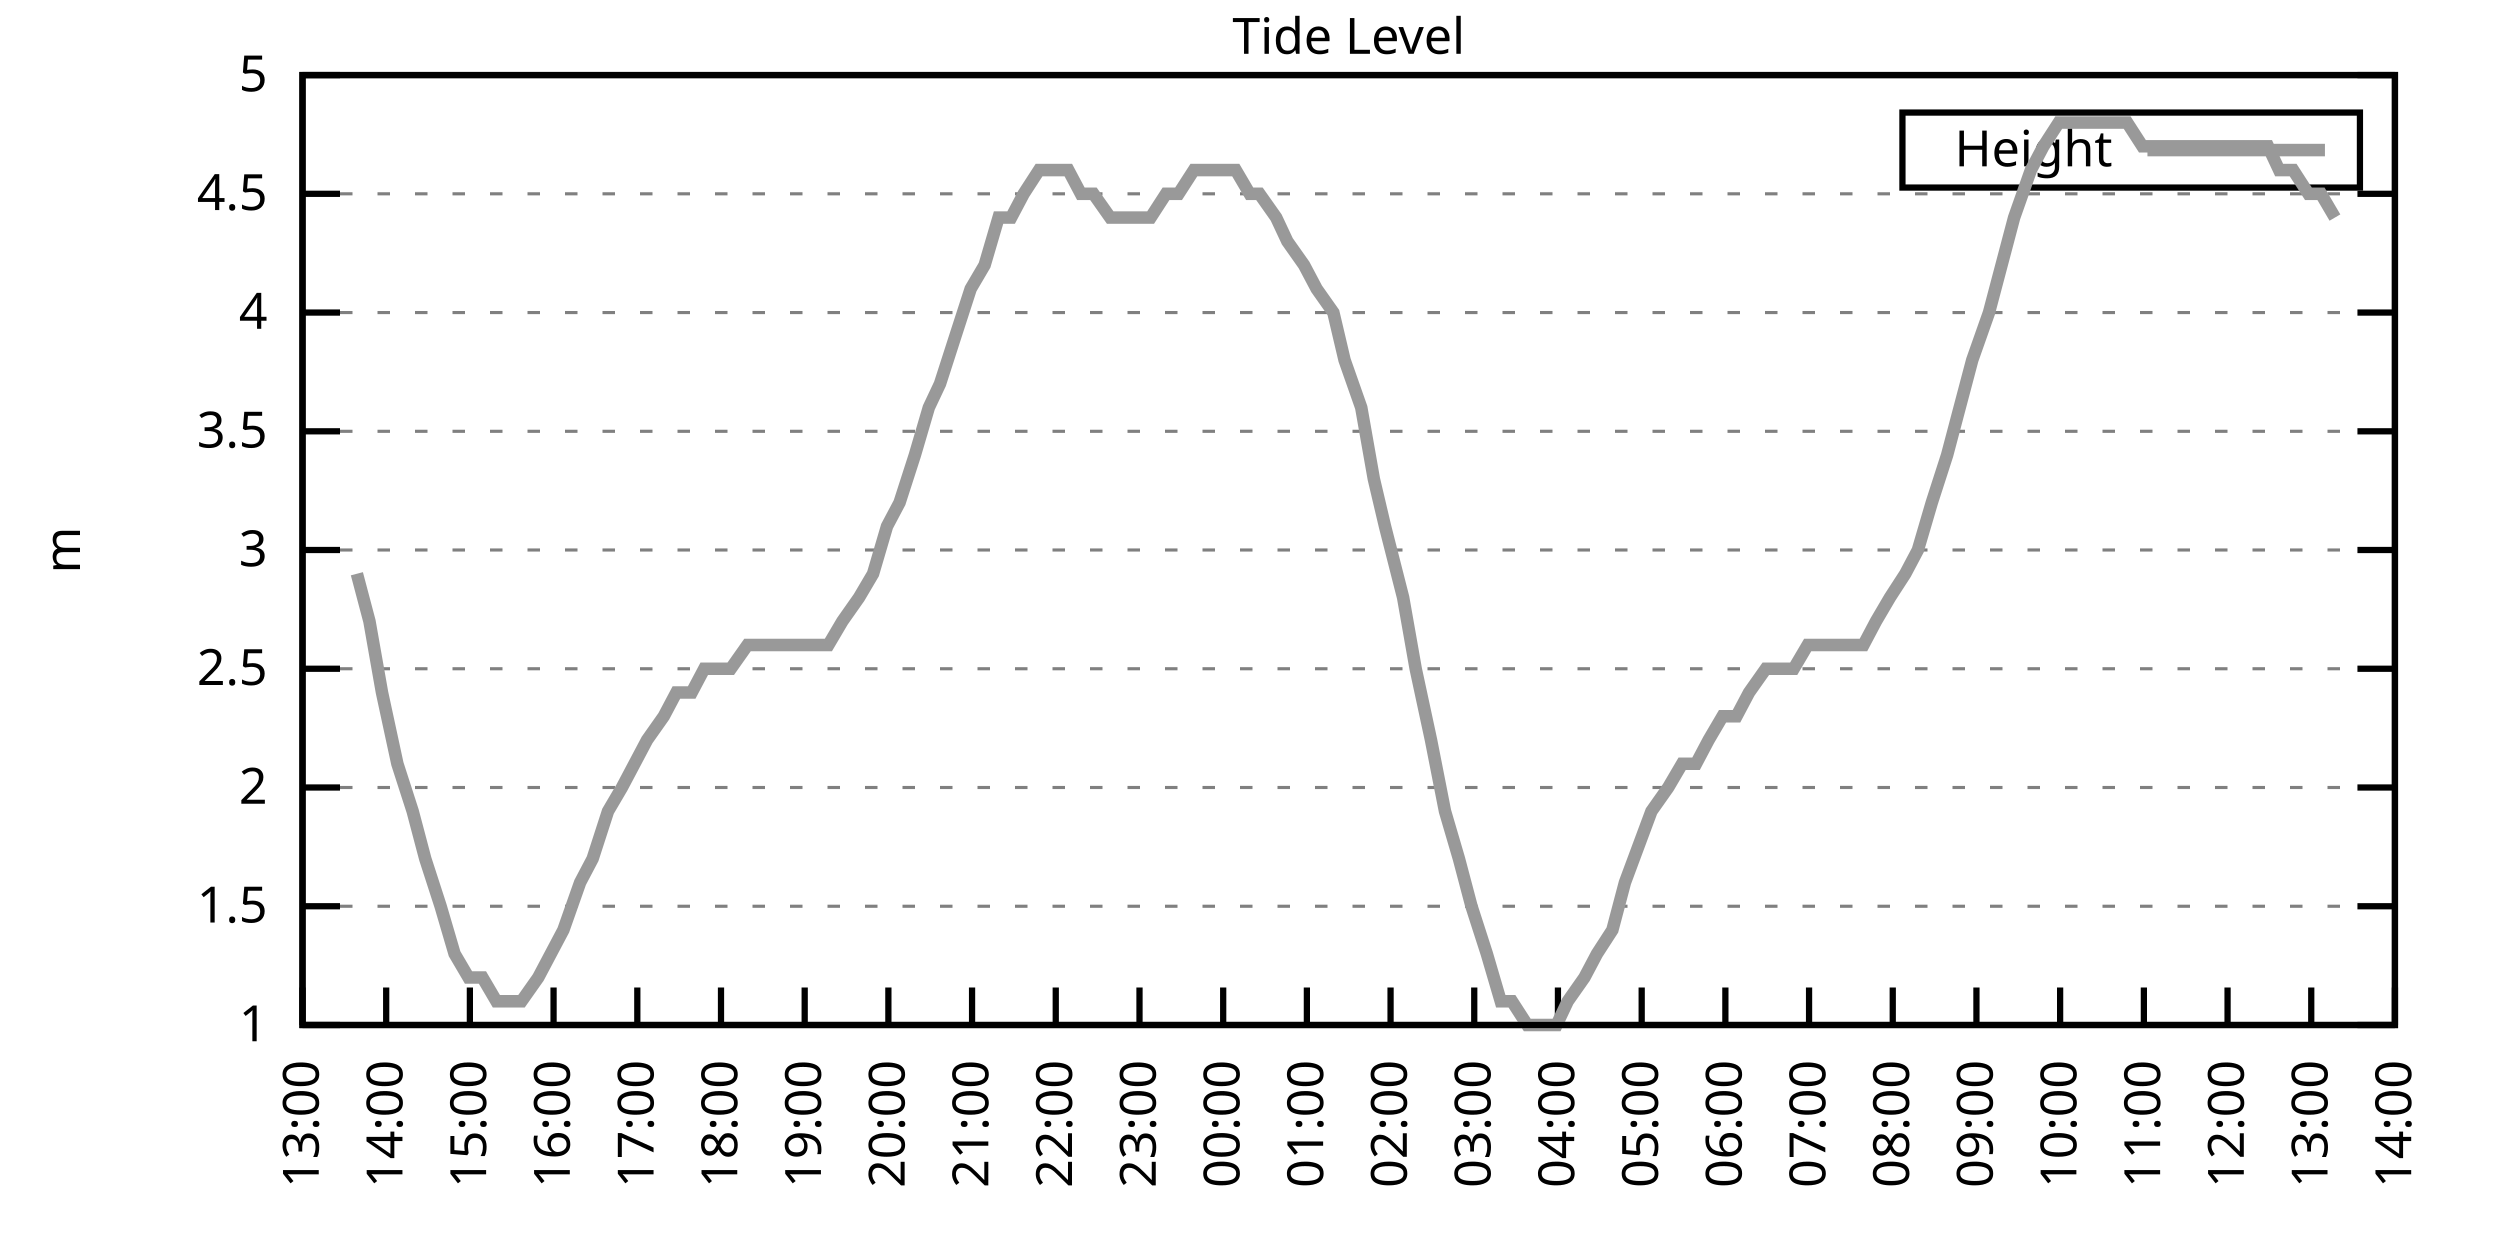
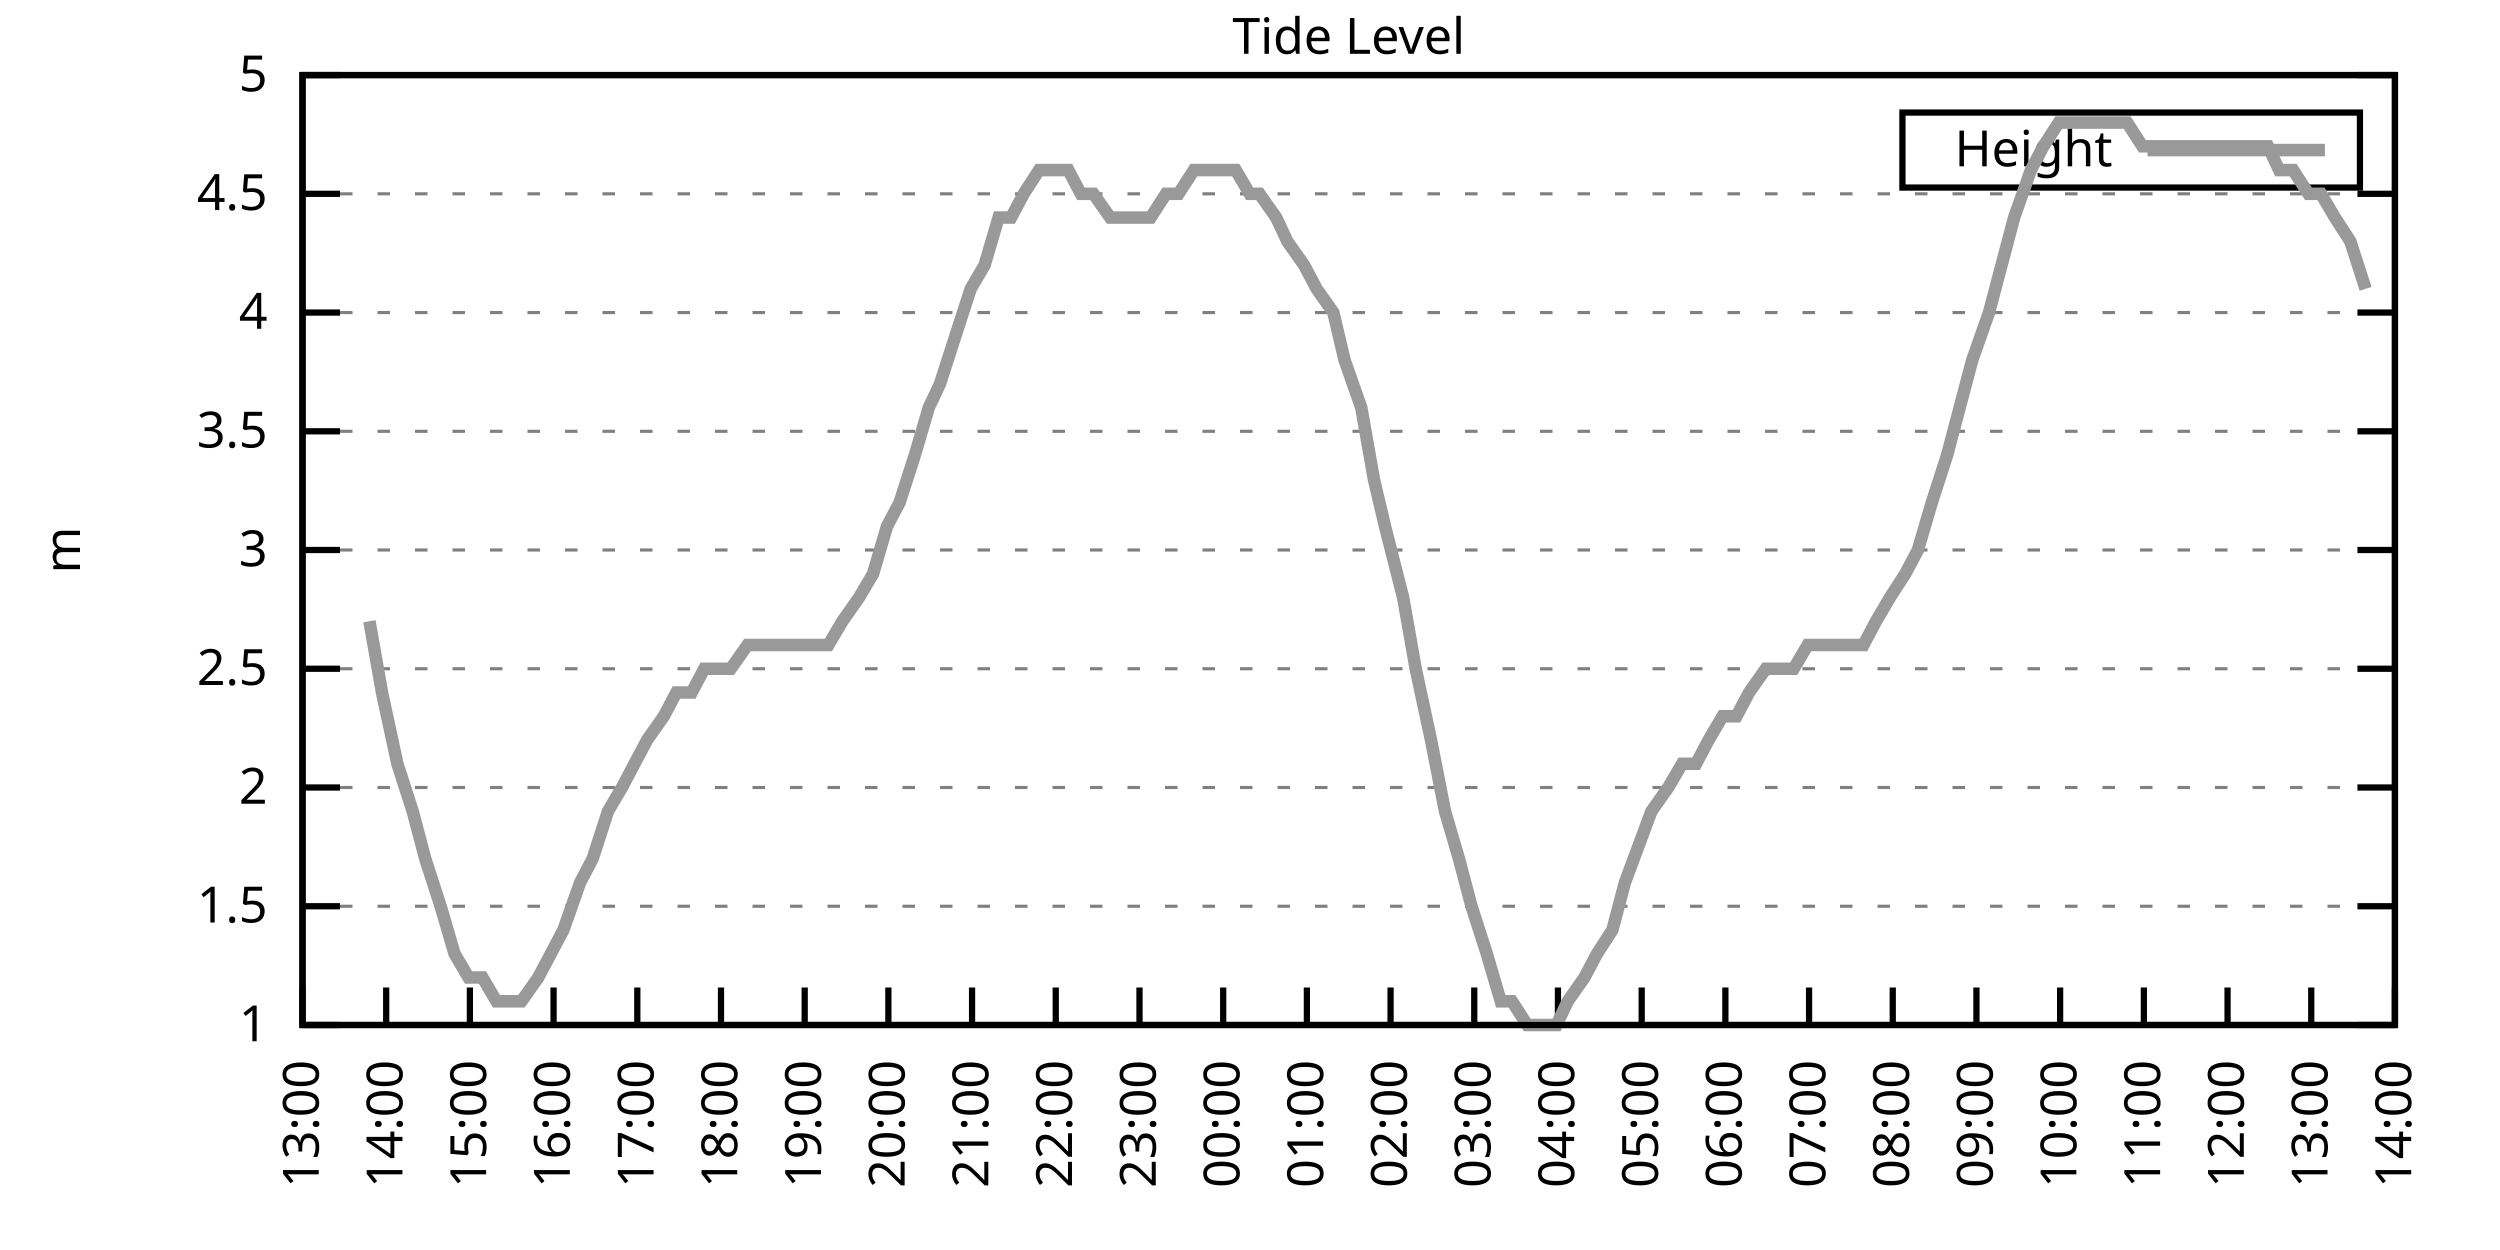
<svg xmlns="http://www.w3.org/2000/svg" xmlns:xlink="http://www.w3.org/1999/xlink" width="400" height="200" viewBox="0 0 400 200">
  <g id="gnuplot_canvas">
    <rect x="0" y="0" width="400" height="200" fill="none" />
    <defs>
      <circle id="gpDot" r="0.5" stroke-width="0.5" stroke="currentColor" />
      <path id="gpPt0" stroke-width="0.333" stroke="currentColor" d="M-1,0 h2 M0,-1 v2" />
      <path id="gpPt1" stroke-width="0.333" stroke="currentColor" d="M-1,-1 L1,1 M1,-1 L-1,1" />
      <path id="gpPt2" stroke-width="0.333" stroke="currentColor" d="M-1,0 L1,0 M0,-1 L0,1 M-1,-1 L1,1 M-1,1 L1,-1" />
      <rect id="gpPt3" stroke-width="0.333" stroke="currentColor" x="-1" y="-1" width="2" height="2" />
      <rect id="gpPt4" stroke-width="0.333" stroke="currentColor" fill="currentColor" x="-1" y="-1" width="2" height="2" />
      <circle id="gpPt5" stroke-width="0.333" stroke="currentColor" cx="0" cy="0" r="1" />
      <use xlink:href="#gpPt5" id="gpPt6" fill="currentColor" stroke="none" />
      <path id="gpPt7" stroke-width="0.333" stroke="currentColor" d="M0,-1.33 L-1.33,0.67 L1.33,0.67 z" />
      <use xlink:href="#gpPt7" id="gpPt8" fill="currentColor" stroke="none" />
      <use xlink:href="#gpPt7" id="gpPt9" stroke="currentColor" transform="rotate(180)" />
      <use xlink:href="#gpPt9" id="gpPt10" fill="currentColor" stroke="none" />
      <use xlink:href="#gpPt3" id="gpPt11" stroke="currentColor" transform="rotate(45)" />
      <use xlink:href="#gpPt11" id="gpPt12" fill="currentColor" stroke="none" />
      <path id="gpPt13" stroke-width="0.333" stroke="currentColor" d="M0,1.330 L1.265,0.411 L0.782,-1.067 L-0.782,-1.076 L-1.265,0.411 z" />
      <use xlink:href="#gpPt13" id="gpPt14" fill="currentColor" stroke="none" />
      <filter id="textbox" filterUnits="objectBoundingBox" x="0" y="0" height="1" width="1">
        <feFlood flood-color="white" flood-opacity="1" result="bgnd" />
        <feComposite in="SourceGraphic" in2="bgnd" operator="atop" />
      </filter>
      <filter id="greybox" filterUnits="objectBoundingBox" x="0" y="0" height="1" width="1">
        <feFlood flood-color="lightgrey" flood-opacity="1" result="grey" />
        <feComposite in="SourceGraphic" in2="grey" operator="atop" />
      </filter>
    </defs>
    <g fill="none" color="white" stroke="currentColor" stroke-width="1.00" stroke-linecap="butt" stroke-linejoin="miter">
</g>
    <g fill="none" color="black" stroke="currentColor" stroke-width="1.00" stroke-linecap="butt" stroke-linejoin="miter">
      <g stroke="none" shape-rendering="crispEdges">
        <polygon fill="rgb(255, 255, 255)" points="48.40,164.00 383.18,164.00 383.18,12.02 48.40,12.02 " />
      </g>
    </g>
    <g fill="none" color="black" stroke="currentColor" stroke-width="1.00" stroke-linecap="butt" stroke-linejoin="miter">
</g>
    <g fill="none" color="black" stroke="black" stroke-width="0.50" stroke-linecap="butt" stroke-linejoin="miter">
</g>
    <g fill="none" color="gray" stroke="currentColor" stroke-width="0.50" stroke-linecap="butt" stroke-linejoin="miter">
      <path stroke="gray" stroke-dasharray="2,4" class="gridline" d="M48.40,164.00 L383.19,164.00  " />
    </g>
    <g fill="none" color="gray" stroke="gray" stroke-width="1.00" stroke-linecap="butt" stroke-linejoin="miter">
</g>
    <g fill="none" color="black" stroke="currentColor" stroke-width="1.00" stroke-linecap="butt" stroke-linejoin="miter">
      <path stroke="black" d="M48.40,164.00 L54.40,164.00 M383.19,164.00 L377.19,164.00  " />
      <g transform="translate(42.80,166.60)" stroke="none" fill="black" font-family="Sans" font-size="8.00" text-anchor="end">
        <text>
          <tspan font-family="Sans"> 1</tspan>
        </text>
      </g>
    </g>
    <g fill="none" color="black" stroke="currentColor" stroke-width="1.00" stroke-linecap="butt" stroke-linejoin="miter">
</g>
    <g fill="none" color="black" stroke="black" stroke-width="0.50" stroke-linecap="butt" stroke-linejoin="miter">
</g>
    <g fill="none" color="gray" stroke="currentColor" stroke-width="0.50" stroke-linecap="butt" stroke-linejoin="miter">
      <path stroke="gray" stroke-dasharray="2,4" class="gridline" d="M48.40,145.00 L383.19,145.00  " />
    </g>
    <g fill="none" color="gray" stroke="gray" stroke-width="1.00" stroke-linecap="butt" stroke-linejoin="miter">
</g>
    <g fill="none" color="black" stroke="currentColor" stroke-width="1.00" stroke-linecap="butt" stroke-linejoin="miter">
      <path stroke="black" d="M48.40,145.00 L54.40,145.00 M383.19,145.00 L377.19,145.00  " />
      <g transform="translate(42.80,147.60)" stroke="none" fill="black" font-family="Sans" font-size="8.00" text-anchor="end">
        <text>
          <tspan font-family="Sans"> 1.5</tspan>
        </text>
      </g>
    </g>
    <g fill="none" color="black" stroke="currentColor" stroke-width="1.00" stroke-linecap="butt" stroke-linejoin="miter">
</g>
    <g fill="none" color="black" stroke="black" stroke-width="0.50" stroke-linecap="butt" stroke-linejoin="miter">
</g>
    <g fill="none" color="gray" stroke="currentColor" stroke-width="0.50" stroke-linecap="butt" stroke-linejoin="miter">
      <path stroke="gray" stroke-dasharray="2,4" class="gridline" d="M48.40,126.00 L383.19,126.00  " />
    </g>
    <g fill="none" color="gray" stroke="gray" stroke-width="1.00" stroke-linecap="butt" stroke-linejoin="miter">
</g>
    <g fill="none" color="black" stroke="currentColor" stroke-width="1.00" stroke-linecap="butt" stroke-linejoin="miter">
      <path stroke="black" d="M48.40,126.00 L54.40,126.00 M383.19,126.00 L377.19,126.00  " />
      <g transform="translate(42.80,128.60)" stroke="none" fill="black" font-family="Sans" font-size="8.00" text-anchor="end">
        <text>
          <tspan font-family="Sans"> 2</tspan>
        </text>
      </g>
    </g>
    <g fill="none" color="black" stroke="currentColor" stroke-width="1.00" stroke-linecap="butt" stroke-linejoin="miter">
</g>
    <g fill="none" color="black" stroke="black" stroke-width="0.50" stroke-linecap="butt" stroke-linejoin="miter">
</g>
    <g fill="none" color="gray" stroke="currentColor" stroke-width="0.50" stroke-linecap="butt" stroke-linejoin="miter">
      <path stroke="gray" stroke-dasharray="2,4" class="gridline" d="M48.40,107.00 L383.19,107.00  " />
    </g>
    <g fill="none" color="gray" stroke="gray" stroke-width="1.00" stroke-linecap="butt" stroke-linejoin="miter">
</g>
    <g fill="none" color="black" stroke="currentColor" stroke-width="1.00" stroke-linecap="butt" stroke-linejoin="miter">
      <path stroke="black" d="M48.40,107.00 L54.40,107.00 M383.19,107.00 L377.19,107.00  " />
      <g transform="translate(42.80,109.60)" stroke="none" fill="black" font-family="Sans" font-size="8.00" text-anchor="end">
        <text>
          <tspan font-family="Sans"> 2.5</tspan>
        </text>
      </g>
    </g>
    <g fill="none" color="black" stroke="currentColor" stroke-width="1.00" stroke-linecap="butt" stroke-linejoin="miter">
</g>
    <g fill="none" color="black" stroke="black" stroke-width="0.50" stroke-linecap="butt" stroke-linejoin="miter">
</g>
    <g fill="none" color="gray" stroke="currentColor" stroke-width="0.50" stroke-linecap="butt" stroke-linejoin="miter">
      <path stroke="gray" stroke-dasharray="2,4" class="gridline" d="M48.40,88.00 L383.19,88.00  " />
    </g>
    <g fill="none" color="gray" stroke="gray" stroke-width="1.00" stroke-linecap="butt" stroke-linejoin="miter">
</g>
    <g fill="none" color="black" stroke="currentColor" stroke-width="1.00" stroke-linecap="butt" stroke-linejoin="miter">
      <path stroke="black" d="M48.40,88.00 L54.40,88.00 M383.19,88.00 L377.19,88.00  " />
      <g transform="translate(42.80,90.60)" stroke="none" fill="black" font-family="Sans" font-size="8.00" text-anchor="end">
        <text>
          <tspan font-family="Sans"> 3</tspan>
        </text>
      </g>
    </g>
    <g fill="none" color="black" stroke="currentColor" stroke-width="1.00" stroke-linecap="butt" stroke-linejoin="miter">
</g>
    <g fill="none" color="black" stroke="black" stroke-width="0.50" stroke-linecap="butt" stroke-linejoin="miter">
</g>
    <g fill="none" color="gray" stroke="currentColor" stroke-width="0.50" stroke-linecap="butt" stroke-linejoin="miter">
      <path stroke="gray" stroke-dasharray="2,4" class="gridline" d="M48.40,69.01 L383.19,69.01  " />
    </g>
    <g fill="none" color="gray" stroke="gray" stroke-width="1.00" stroke-linecap="butt" stroke-linejoin="miter">
</g>
    <g fill="none" color="black" stroke="currentColor" stroke-width="1.00" stroke-linecap="butt" stroke-linejoin="miter">
      <path stroke="black" d="M48.40,69.01 L54.40,69.01 M383.19,69.01 L377.19,69.01  " />
      <g transform="translate(42.80,71.61)" stroke="none" fill="black" font-family="Sans" font-size="8.00" text-anchor="end">
        <text>
          <tspan font-family="Sans"> 3.5</tspan>
        </text>
      </g>
    </g>
    <g fill="none" color="black" stroke="currentColor" stroke-width="1.00" stroke-linecap="butt" stroke-linejoin="miter">
</g>
    <g fill="none" color="black" stroke="black" stroke-width="0.50" stroke-linecap="butt" stroke-linejoin="miter">
</g>
    <g fill="none" color="gray" stroke="currentColor" stroke-width="0.50" stroke-linecap="butt" stroke-linejoin="miter">
      <path stroke="gray" stroke-dasharray="2,4" class="gridline" d="M48.40,50.01 L383.19,50.01  " />
    </g>
    <g fill="none" color="gray" stroke="gray" stroke-width="1.00" stroke-linecap="butt" stroke-linejoin="miter">
</g>
    <g fill="none" color="black" stroke="currentColor" stroke-width="1.00" stroke-linecap="butt" stroke-linejoin="miter">
      <path stroke="black" d="M48.40,50.01 L54.40,50.01 M383.19,50.01 L377.19,50.01  " />
      <g transform="translate(42.80,52.61)" stroke="none" fill="black" font-family="Sans" font-size="8.00" text-anchor="end">
        <text>
          <tspan font-family="Sans"> 4</tspan>
        </text>
      </g>
    </g>
    <g fill="none" color="black" stroke="currentColor" stroke-width="1.00" stroke-linecap="butt" stroke-linejoin="miter">
</g>
    <g fill="none" color="black" stroke="black" stroke-width="0.50" stroke-linecap="butt" stroke-linejoin="miter">
</g>
    <g fill="none" color="gray" stroke="currentColor" stroke-width="0.50" stroke-linecap="butt" stroke-linejoin="miter">
      <path stroke="gray" stroke-dasharray="2,4" class="gridline" d="M48.40,31.01 L383.19,31.01  " />
    </g>
    <g fill="none" color="gray" stroke="gray" stroke-width="1.00" stroke-linecap="butt" stroke-linejoin="miter">
</g>
    <g fill="none" color="black" stroke="currentColor" stroke-width="1.00" stroke-linecap="butt" stroke-linejoin="miter">
      <path stroke="black" d="M48.40,31.01 L54.40,31.01 M383.19,31.01 L377.19,31.01  " />
      <g transform="translate(42.80,33.61)" stroke="none" fill="black" font-family="Sans" font-size="8.00" text-anchor="end">
        <text>
          <tspan font-family="Sans"> 4.5</tspan>
        </text>
      </g>
    </g>
    <g fill="none" color="black" stroke="currentColor" stroke-width="1.00" stroke-linecap="butt" stroke-linejoin="miter">
</g>
    <g fill="none" color="black" stroke="black" stroke-width="0.50" stroke-linecap="butt" stroke-linejoin="miter">
</g>
    <g fill="none" color="gray" stroke="currentColor" stroke-width="0.50" stroke-linecap="butt" stroke-linejoin="miter">
      <path stroke="gray" stroke-dasharray="2,4" class="gridline" d="M48.40,12.01 L383.19,12.01  " />
    </g>
    <g fill="none" color="gray" stroke="gray" stroke-width="1.00" stroke-linecap="butt" stroke-linejoin="miter">
</g>
    <g fill="none" color="black" stroke="currentColor" stroke-width="1.00" stroke-linecap="butt" stroke-linejoin="miter">
      <path stroke="black" d="M48.40,12.01 L54.40,12.01 M383.19,12.01 L377.19,12.01  " />
      <g transform="translate(42.80,14.61)" stroke="none" fill="black" font-family="Sans" font-size="8.00" text-anchor="end">
        <text>
          <tspan font-family="Sans"> 5</tspan>
        </text>
      </g>
    </g>
    <g fill="none" color="black" stroke="currentColor" stroke-width="1.00" stroke-linecap="butt" stroke-linejoin="miter">
      <path stroke="black" d="M48.40,164.00 L48.40,158.00  " />
      <g transform="translate(51.00,169.60) rotate(270.00)" stroke="none" fill="black" font-family="Sans" font-size="8.00" text-anchor="end">
        <text>
          <tspan font-family="Sans">13:00</tspan>
        </text>
      </g>
    </g>
    <g fill="none" color="black" stroke="currentColor" stroke-width="1.00" stroke-linecap="butt" stroke-linejoin="miter">
      <path stroke="black" d="M61.79,164.00 L61.79,158.00  " />
      <g transform="translate(64.39,169.60) rotate(270.00)" stroke="none" fill="black" font-family="Sans" font-size="8.00" text-anchor="end">
        <text>
          <tspan font-family="Sans">14:00</tspan>
        </text>
      </g>
    </g>
    <g fill="none" color="black" stroke="currentColor" stroke-width="1.00" stroke-linecap="butt" stroke-linejoin="miter">
      <path stroke="black" d="M75.18,164.00 L75.18,158.00  " />
      <g transform="translate(77.78,169.60) rotate(270.00)" stroke="none" fill="black" font-family="Sans" font-size="8.00" text-anchor="end">
        <text>
          <tspan font-family="Sans">15:00</tspan>
        </text>
      </g>
    </g>
    <g fill="none" color="black" stroke="currentColor" stroke-width="1.00" stroke-linecap="butt" stroke-linejoin="miter">
      <path stroke="black" d="M88.57,164.00 L88.57,158.00  " />
      <g transform="translate(91.17,169.60) rotate(270.00)" stroke="none" fill="black" font-family="Sans" font-size="8.00" text-anchor="end">
        <text>
          <tspan font-family="Sans">16:00</tspan>
        </text>
      </g>
    </g>
    <g fill="none" color="black" stroke="currentColor" stroke-width="1.00" stroke-linecap="butt" stroke-linejoin="miter">
      <path stroke="black" d="M101.97,164.00 L101.97,158.00  " />
      <g transform="translate(104.57,169.60) rotate(270.00)" stroke="none" fill="black" font-family="Sans" font-size="8.00" text-anchor="end">
        <text>
          <tspan font-family="Sans">17:00</tspan>
        </text>
      </g>
    </g>
    <g fill="none" color="black" stroke="currentColor" stroke-width="1.00" stroke-linecap="butt" stroke-linejoin="miter">
      <path stroke="black" d="M115.36,164.00 L115.36,158.00  " />
      <g transform="translate(117.96,169.60) rotate(270.00)" stroke="none" fill="black" font-family="Sans" font-size="8.00" text-anchor="end">
        <text>
          <tspan font-family="Sans">18:00</tspan>
        </text>
      </g>
    </g>
    <g fill="none" color="black" stroke="currentColor" stroke-width="1.00" stroke-linecap="butt" stroke-linejoin="miter">
      <path stroke="black" d="M128.75,164.00 L128.75,158.00  " />
      <g transform="translate(131.35,169.60) rotate(270.00)" stroke="none" fill="black" font-family="Sans" font-size="8.00" text-anchor="end">
        <text>
          <tspan font-family="Sans">19:00</tspan>
        </text>
      </g>
    </g>
    <g fill="none" color="black" stroke="currentColor" stroke-width="1.00" stroke-linecap="butt" stroke-linejoin="miter">
      <path stroke="black" d="M142.14,164.00 L142.14,158.00  " />
      <g transform="translate(144.74,169.60) rotate(270.00)" stroke="none" fill="black" font-family="Sans" font-size="8.00" text-anchor="end">
        <text>
          <tspan font-family="Sans">20:00</tspan>
        </text>
      </g>
    </g>
    <g fill="none" color="black" stroke="currentColor" stroke-width="1.00" stroke-linecap="butt" stroke-linejoin="miter">
      <path stroke="black" d="M155.53,164.00 L155.53,158.00  " />
      <g transform="translate(158.13,169.60) rotate(270.00)" stroke="none" fill="black" font-family="Sans" font-size="8.00" text-anchor="end">
        <text>
          <tspan font-family="Sans">21:00</tspan>
        </text>
      </g>
    </g>
    <g fill="none" color="black" stroke="currentColor" stroke-width="1.00" stroke-linecap="butt" stroke-linejoin="miter">
      <path stroke="black" d="M168.92,164.00 L168.92,158.00  " />
      <g transform="translate(171.52,169.60) rotate(270.00)" stroke="none" fill="black" font-family="Sans" font-size="8.00" text-anchor="end">
        <text>
          <tspan font-family="Sans">22:00</tspan>
        </text>
      </g>
    </g>
    <g fill="none" color="black" stroke="currentColor" stroke-width="1.00" stroke-linecap="butt" stroke-linejoin="miter">
      <path stroke="black" d="M182.32,164.00 L182.32,158.00  " />
      <g transform="translate(184.92,169.60) rotate(270.00)" stroke="none" fill="black" font-family="Sans" font-size="8.00" text-anchor="end">
        <text>
          <tspan font-family="Sans">23:00</tspan>
        </text>
      </g>
    </g>
    <g fill="none" color="black" stroke="currentColor" stroke-width="1.00" stroke-linecap="butt" stroke-linejoin="miter">
      <path stroke="black" d="M195.71,164.00 L195.71,158.00  " />
      <g transform="translate(198.31,169.60) rotate(270.00)" stroke="none" fill="black" font-family="Sans" font-size="8.00" text-anchor="end">
        <text>
          <tspan font-family="Sans">00:00</tspan>
        </text>
      </g>
    </g>
    <g fill="none" color="black" stroke="currentColor" stroke-width="1.00" stroke-linecap="butt" stroke-linejoin="miter">
      <path stroke="black" d="M209.10,164.00 L209.10,158.00  " />
      <g transform="translate(211.70,169.60) rotate(270.00)" stroke="none" fill="black" font-family="Sans" font-size="8.00" text-anchor="end">
        <text>
          <tspan font-family="Sans">01:00</tspan>
        </text>
      </g>
    </g>
    <g fill="none" color="black" stroke="currentColor" stroke-width="1.00" stroke-linecap="butt" stroke-linejoin="miter">
      <path stroke="black" d="M222.49,164.00 L222.49,158.00  " />
      <g transform="translate(225.09,169.60) rotate(270.00)" stroke="none" fill="black" font-family="Sans" font-size="8.00" text-anchor="end">
        <text>
          <tspan font-family="Sans">02:00</tspan>
        </text>
      </g>
    </g>
    <g fill="none" color="black" stroke="currentColor" stroke-width="1.00" stroke-linecap="butt" stroke-linejoin="miter">
      <path stroke="black" d="M235.88,164.00 L235.88,158.00  " />
      <g transform="translate(238.48,169.60) rotate(270.00)" stroke="none" fill="black" font-family="Sans" font-size="8.00" text-anchor="end">
        <text>
          <tspan font-family="Sans">03:00</tspan>
        </text>
      </g>
    </g>
    <g fill="none" color="black" stroke="currentColor" stroke-width="1.00" stroke-linecap="butt" stroke-linejoin="miter">
      <path stroke="black" d="M249.27,164.00 L249.27,158.00  " />
      <g transform="translate(251.87,169.60) rotate(270.00)" stroke="none" fill="black" font-family="Sans" font-size="8.00" text-anchor="end">
        <text>
          <tspan font-family="Sans">04:00</tspan>
        </text>
      </g>
    </g>
    <g fill="none" color="black" stroke="currentColor" stroke-width="1.00" stroke-linecap="butt" stroke-linejoin="miter">
      <path stroke="black" d="M262.67,164.00 L262.67,158.00  " />
      <g transform="translate(265.27,169.60) rotate(270.00)" stroke="none" fill="black" font-family="Sans" font-size="8.00" text-anchor="end">
        <text>
          <tspan font-family="Sans">05:00</tspan>
        </text>
      </g>
    </g>
    <g fill="none" color="black" stroke="currentColor" stroke-width="1.00" stroke-linecap="butt" stroke-linejoin="miter">
      <path stroke="black" d="M276.06,164.00 L276.06,158.00  " />
      <g transform="translate(278.66,169.60) rotate(270.00)" stroke="none" fill="black" font-family="Sans" font-size="8.00" text-anchor="end">
        <text>
          <tspan font-family="Sans">06:00</tspan>
        </text>
      </g>
    </g>
    <g fill="none" color="black" stroke="currentColor" stroke-width="1.00" stroke-linecap="butt" stroke-linejoin="miter">
      <path stroke="black" d="M289.45,164.00 L289.45,158.00  " />
      <g transform="translate(292.05,169.60) rotate(270.00)" stroke="none" fill="black" font-family="Sans" font-size="8.00" text-anchor="end">
        <text>
          <tspan font-family="Sans">07:00</tspan>
        </text>
      </g>
    </g>
    <g fill="none" color="black" stroke="currentColor" stroke-width="1.00" stroke-linecap="butt" stroke-linejoin="miter">
      <path stroke="black" d="M302.84,164.00 L302.84,158.00  " />
      <g transform="translate(305.44,169.60) rotate(270.00)" stroke="none" fill="black" font-family="Sans" font-size="8.00" text-anchor="end">
        <text>
          <tspan font-family="Sans">08:00</tspan>
        </text>
      </g>
    </g>
    <g fill="none" color="black" stroke="currentColor" stroke-width="1.00" stroke-linecap="butt" stroke-linejoin="miter">
      <path stroke="black" d="M316.23,164.00 L316.23,158.00  " />
      <g transform="translate(318.83,169.60) rotate(270.00)" stroke="none" fill="black" font-family="Sans" font-size="8.00" text-anchor="end">
        <text>
          <tspan font-family="Sans">09:00</tspan>
        </text>
      </g>
    </g>
    <g fill="none" color="black" stroke="currentColor" stroke-width="1.00" stroke-linecap="butt" stroke-linejoin="miter">
      <path stroke="black" d="M329.62,164.00 L329.62,158.00  " />
      <g transform="translate(332.22,169.60) rotate(270.00)" stroke="none" fill="black" font-family="Sans" font-size="8.00" text-anchor="end">
        <text>
          <tspan font-family="Sans">10:00</tspan>
        </text>
      </g>
    </g>
    <g fill="none" color="black" stroke="currentColor" stroke-width="1.00" stroke-linecap="butt" stroke-linejoin="miter">
      <path stroke="black" d="M343.02,164.00 L343.02,158.00  " />
      <g transform="translate(345.62,169.60) rotate(270.00)" stroke="none" fill="black" font-family="Sans" font-size="8.00" text-anchor="end">
        <text>
          <tspan font-family="Sans">11:00</tspan>
        </text>
      </g>
    </g>
    <g fill="none" color="black" stroke="currentColor" stroke-width="1.00" stroke-linecap="butt" stroke-linejoin="miter">
      <path stroke="black" d="M356.41,164.00 L356.41,158.00  " />
      <g transform="translate(359.01,169.60) rotate(270.00)" stroke="none" fill="black" font-family="Sans" font-size="8.00" text-anchor="end">
        <text>
          <tspan font-family="Sans">12:00</tspan>
        </text>
      </g>
    </g>
    <g fill="none" color="black" stroke="currentColor" stroke-width="1.00" stroke-linecap="butt" stroke-linejoin="miter">
      <path stroke="black" d="M369.80,164.00 L369.80,158.00  " />
      <g transform="translate(372.40,169.60) rotate(270.00)" stroke="none" fill="black" font-family="Sans" font-size="8.00" text-anchor="end">
        <text>
          <tspan font-family="Sans">13:00</tspan>
        </text>
      </g>
    </g>
    <g fill="none" color="black" stroke="currentColor" stroke-width="1.00" stroke-linecap="butt" stroke-linejoin="miter">
      <path stroke="black" d="M383.19,164.00 L383.19,158.00  " />
      <g transform="translate(385.79,169.60) rotate(270.00)" stroke="none" fill="black" font-family="Sans" font-size="8.00" text-anchor="end">
        <text>
          <tspan font-family="Sans">14:00</tspan>
        </text>
      </g>
    </g>
    <g fill="none" color="black" stroke="currentColor" stroke-width="1.00" stroke-linecap="butt" stroke-linejoin="miter">
</g>
    <g fill="none" color="black" stroke="currentColor" stroke-width="1.00" stroke-linecap="butt" stroke-linejoin="miter">
      <path stroke="black" d="M48.40,12.01 L48.40,164.00 L383.19,164.00 L383.19,12.01 L48.40,12.01 Z  " />
    </g>
    <g fill="none" color="black" stroke="currentColor" stroke-width="1.00" stroke-linecap="butt" stroke-linejoin="miter">
</g>
    <g fill="none" color="black" stroke="currentColor" stroke-width="1.00" stroke-linecap="butt" stroke-linejoin="miter">
      <path stroke="black" d="M304.39,30.01 L304.39,18.01 L377.59,18.01 L377.59,30.01 L304.39,30.01 Z  " />
    </g>
    <g id="Tide_level_plot_1">
      <g fill="none" color="white" stroke="black" stroke-width="2.00" stroke-linecap="butt" stroke-linejoin="miter">
</g>
      <g fill="none" color="black" stroke="currentColor" stroke-width="2.00" stroke-linecap="butt" stroke-linejoin="miter">
        <g transform="translate(337.99,26.61)" stroke="none" fill="black" font-family="Sans" font-size="8.00" text-anchor="end">
          <text>
            <tspan font-family="Sans">Height</tspan>
          </text>
        </g>
      </g>
      <g fill="none" color="black" stroke="currentColor" stroke-width="2.00" stroke-linecap="butt" stroke-linejoin="miter">
-         <path stroke="rgb(153, 153, 153)" d="M343.59,24.01 L371.99,24.01 M57.10,91.80 L59.11,99.40 L61.12,110.80 L63.58,122.20 L66.03,129.80 L68.04,137.40   L70.50,145.00 L72.73,152.60 L74.96,156.40 L77.19,156.40 L79.42,160.20 L81.66,160.20 L83.44,160.20 L86.12,156.40   L88.13,152.60 L90.14,148.80 L92.82,141.20 L94.82,137.40 L97.28,129.80 L99.51,126.00 L101.52,122.20 L103.53,118.40   L106.21,114.60 L108.22,110.80 L110.67,110.80 L112.68,107.00 L114.91,107.00 L116.92,107.00 L119.60,103.20 L121.83,103.20   L124.06,103.20 L126.07,103.20 L128.53,103.20 L130.76,103.20 L132.54,103.20 L134.78,99.40 L137.45,95.60 L139.69,91.80   L141.92,84.21 L143.93,80.41 L146.38,72.81 L148.61,65.21 L150.40,61.41 L152.85,53.81 L155.31,46.21 L157.54,42.41   L159.77,34.81 L161.78,34.81 L163.79,31.01 L166.25,27.21 L168.70,27.21 L170.93,27.21 L172.94,31.01 L174.95,31.01   L177.63,34.81 L179.64,34.81 L181.87,34.81 L184.10,34.81 L186.56,31.01 L188.57,31.01 L191.02,27.21 L193.25,27.21   L195.26,27.21 L197.72,27.21 L199.95,31.01 L201.51,31.01 L204.19,34.81 L205.97,38.61 L208.65,42.41 L210.66,46.21   L213.34,50.01 L215.13,57.61 L217.80,65.21 L219.81,76.61 L221.60,84.21 L224.50,95.60 L226.51,107.00 L228.96,118.40   L231.20,129.80 L233.43,137.40 L235.44,145.00 L237.89,152.60 L240.12,160.20 L241.91,160.20 L244.36,164.00 L246.82,164.00   L249.05,164.00 L250.84,160.20 L253.51,156.40 L255.52,152.60 L257.98,148.80 L259.99,141.20 L264.23,129.80 L266.91,126.00   L269.14,122.20 L271.37,122.20 L273.38,118.40 L275.61,114.60 L277.84,114.60 L279.85,110.80 L282.53,107.00 L284.76,107.00   L286.99,107.00 L289.23,103.20 L291.46,103.20 L293.69,103.20 L295.92,103.20 L298.15,103.20 L300.16,99.40 L302.39,95.60   L304.85,91.80 L306.86,88.00 L309.09,80.41 L311.54,72.81 L313.55,65.21 L315.56,57.61 L318.24,50.01 L320.25,42.41   L322.26,34.81 L324.94,27.21 L326.95,23.41 L329.40,19.61 L331.41,19.61 L333.86,19.61 L335.87,19.61 L338.33,19.61   L340.34,19.61 L342.79,23.41 L344.80,23.41 L347.03,23.41 L349.49,23.41 L351.50,23.41 L353.73,23.41 L355.96,23.41   L358.19,23.41 L360.20,23.41 L362.88,23.41 L364.66,27.21 L366.90,27.21 L369.35,31.01 L371.36,31.01 L373.59,34.81    " />
+         <path stroke="rgb(153, 153, 153)" d="M343.59,24.01 L371.99,24.01 M59.11,99.40 L61.12,110.80 L63.58,122.20 L66.03,129.80 L68.04,137.40 L70.50,145.00   L72.73,152.60 L74.96,156.40 L77.19,156.40 L79.42,160.20 L81.66,160.20 L83.44,160.20 L86.12,156.40 L88.13,152.60   L90.14,148.80 L92.82,141.20 L94.82,137.40 L97.28,129.80 L99.51,126.00 L101.52,122.20 L103.53,118.40 L106.21,114.60   L108.22,110.80 L110.67,110.80 L112.68,107.00 L114.91,107.00 L116.92,107.00 L119.60,103.20 L121.83,103.20 L124.06,103.20   L126.07,103.20 L128.53,103.20 L130.76,103.20 L132.54,103.20 L134.78,99.40 L137.45,95.60 L139.69,91.80 L141.92,84.21   L143.93,80.41 L146.38,72.81 L148.61,65.21 L150.40,61.41 L152.85,53.81 L155.31,46.21 L157.54,42.41 L159.77,34.81   L161.78,34.81 L163.79,31.01 L166.25,27.21 L168.70,27.21 L170.93,27.21 L172.94,31.01 L174.95,31.01 L177.63,34.81   L179.64,34.81 L181.87,34.81 L184.10,34.81 L186.56,31.01 L188.57,31.01 L191.02,27.21 L193.25,27.21 L195.26,27.21   L197.72,27.21 L199.95,31.01 L201.51,31.01 L204.19,34.81 L205.97,38.61 L208.65,42.41 L210.66,46.21 L213.34,50.01   L215.13,57.61 L217.80,65.21 L219.81,76.61 L221.60,84.21 L224.50,95.60 L226.51,107.00 L228.96,118.40 L231.20,129.80   L233.43,137.40 L235.44,145.00 L237.89,152.60 L240.12,160.20 L241.91,160.20 L244.36,164.00 L246.82,164.00 L249.05,164.00   L250.84,160.20 L253.51,156.40 L255.52,152.60 L257.98,148.80 L259.99,141.20 L264.23,129.80 L266.91,126.00 L269.14,122.20   L271.37,122.20 L273.38,118.40 L275.61,114.60 L277.84,114.60 L279.85,110.80 L282.53,107.00 L284.76,107.00 L286.99,107.00   L289.23,103.20 L291.46,103.20 L293.69,103.20 L295.92,103.20 L298.15,103.20 L300.16,99.40 L302.39,95.60 L304.85,91.80   L306.86,88.00 L309.09,80.41 L311.54,72.81 L313.55,65.21 L315.56,57.61 L318.24,50.01 L320.25,42.41 L322.26,34.81   L324.94,27.21 L326.95,23.41 L329.40,19.61 L331.41,19.61 L333.86,19.61 L335.87,19.61 L338.33,19.61 L340.34,19.61   L342.79,23.41 L344.80,23.41 L347.03,23.41 L349.49,23.41 L351.50,23.41 L353.73,23.41 L355.96,23.41 L358.19,23.41   L360.20,23.41 L362.88,23.41 L364.66,27.21 L366.90,27.21 L369.35,31.01 L371.36,31.01 L373.59,34.81 L376.05,38.61   L378.50,46.21  " />
      </g>
    </g>
    <g fill="none" color="black" stroke="currentColor" stroke-width="2.00" stroke-linecap="butt" stroke-linejoin="miter">
</g>
    <g fill="none" color="black" stroke="black" stroke-width="1.00" stroke-linecap="butt" stroke-linejoin="miter">
</g>
    <g fill="none" color="black" stroke="currentColor" stroke-width="1.00" stroke-linecap="butt" stroke-linejoin="miter">
      <path stroke="black" d="M48.40,12.01 L48.40,164.00 L383.19,164.00 L383.19,12.01 L48.40,12.01 Z  " />
      <g transform="translate(12.80,88.01) rotate(270.00)" stroke="none" fill="black" font-family="Sans" font-size="8.00" text-anchor="middle">
        <text>
          <tspan font-family="Sans">m</tspan>
        </text>
      </g>
    </g>
    <g fill="none" color="black" stroke="currentColor" stroke-width="1.00" stroke-linecap="butt" stroke-linejoin="miter">
</g>
    <g fill="none" color="black" stroke="currentColor" stroke-width="1.00" stroke-linecap="butt" stroke-linejoin="miter">
      <g transform="translate(215.79,8.61)" stroke="none" fill="black" font-family="Sans" font-size="8.00" text-anchor="middle">
        <text>
          <tspan font-family="Sans">Tide Level</tspan>
        </text>
      </g>
    </g>
    <g fill="none" color="black" stroke="currentColor" stroke-width="1.00" stroke-linecap="butt" stroke-linejoin="miter">
</g>
  </g>
</svg>
